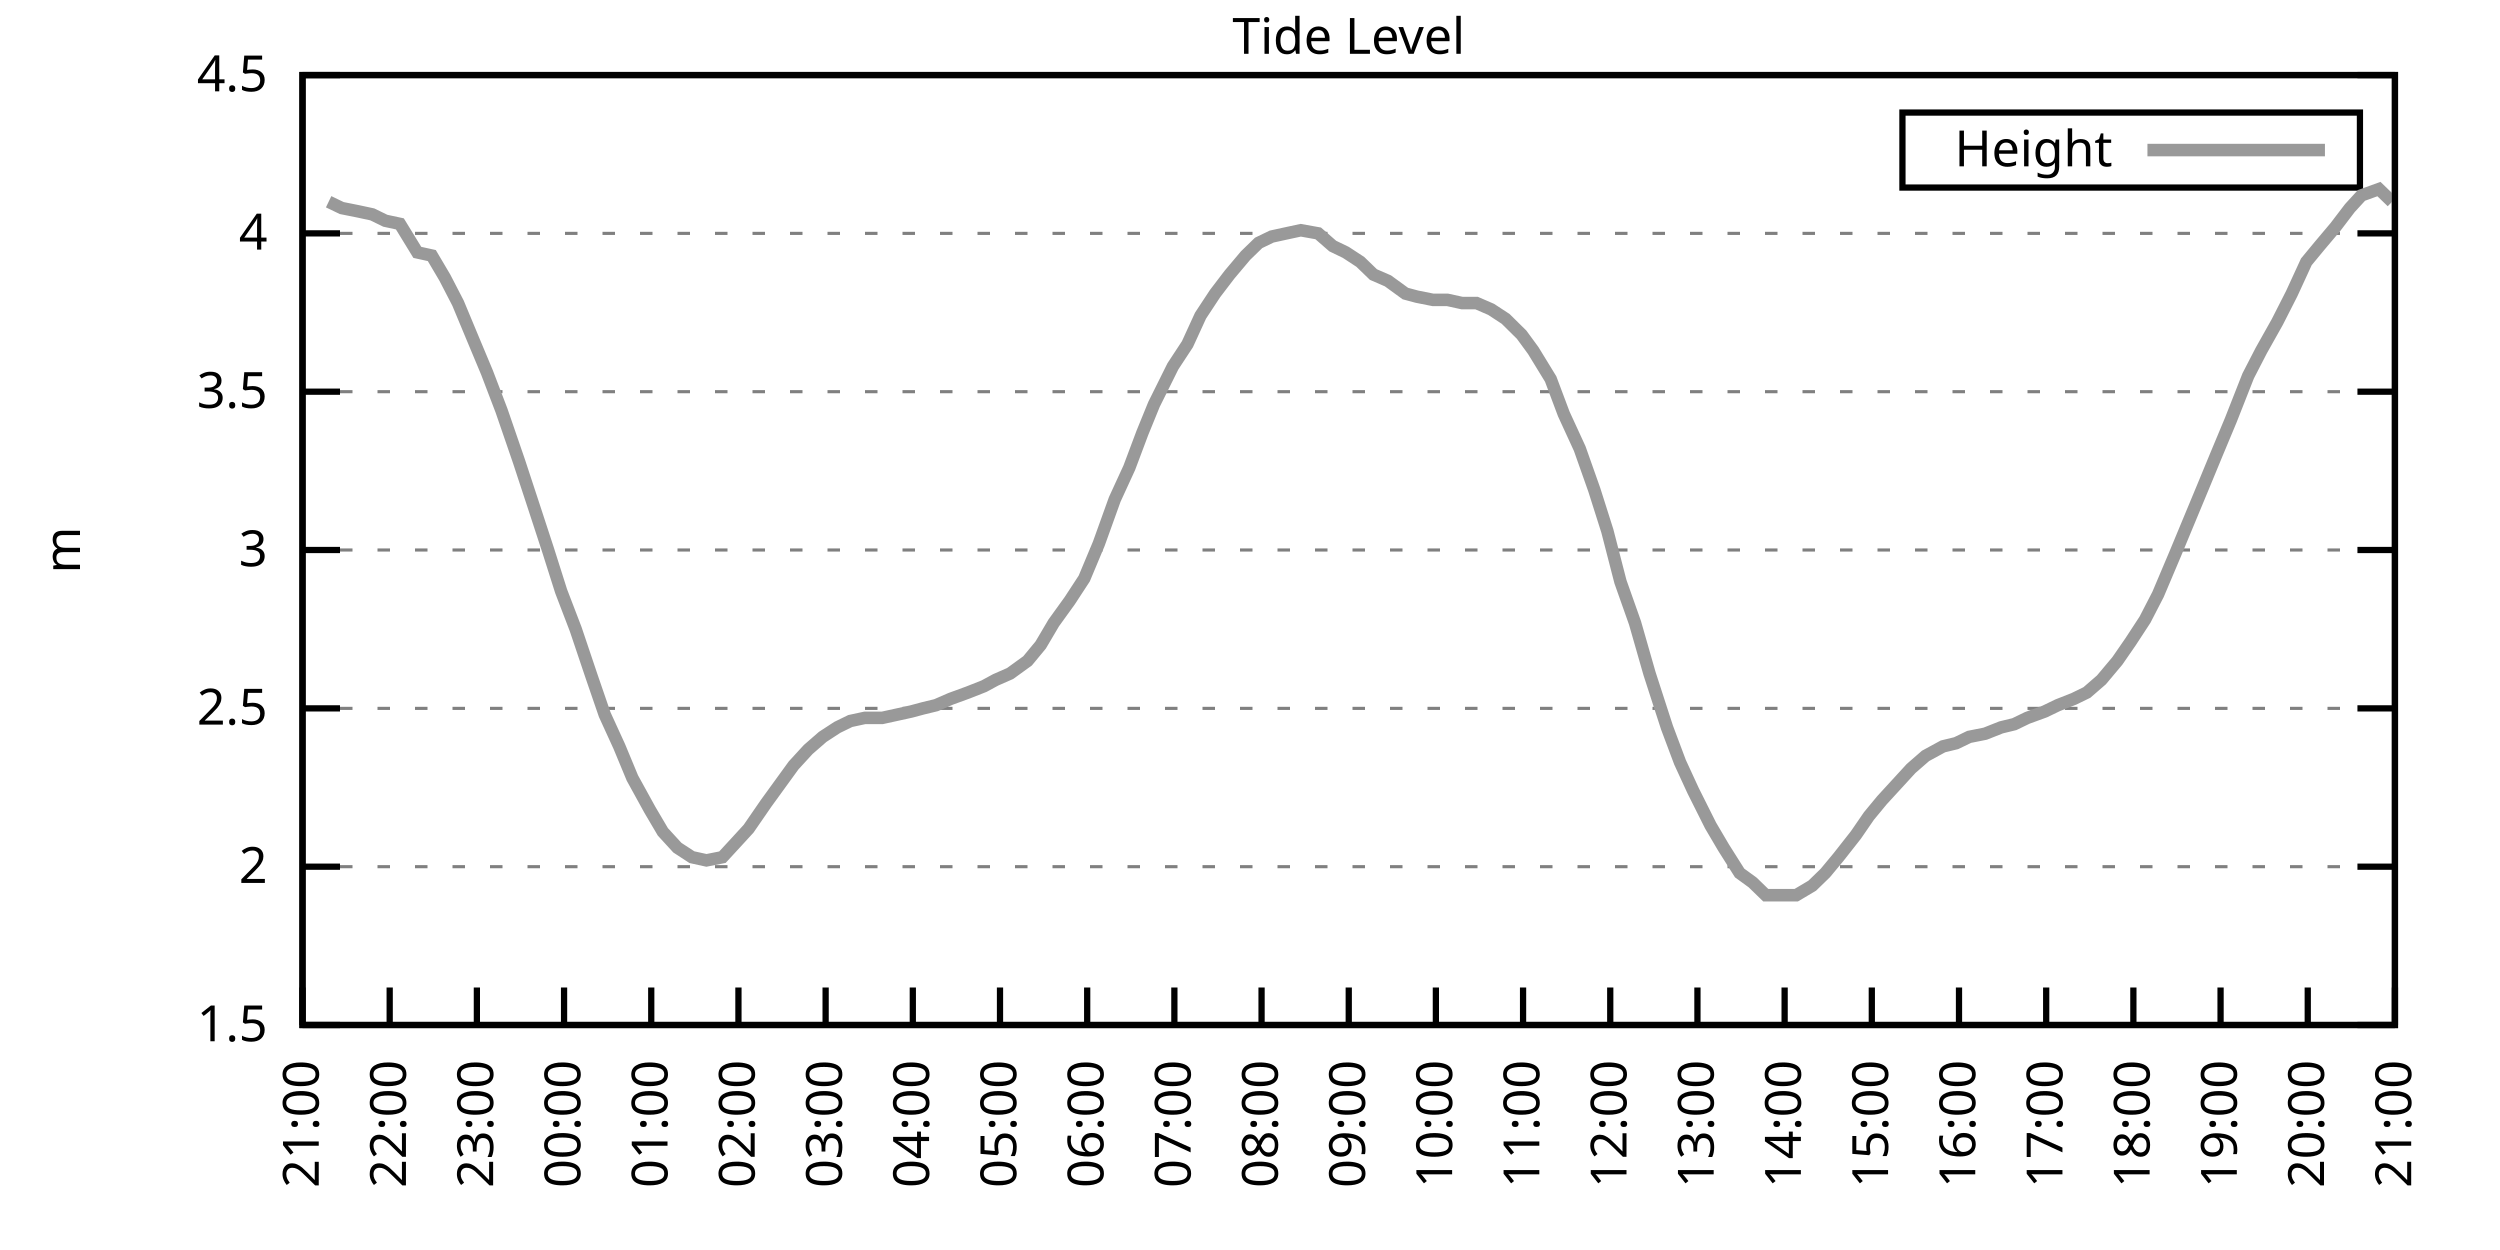
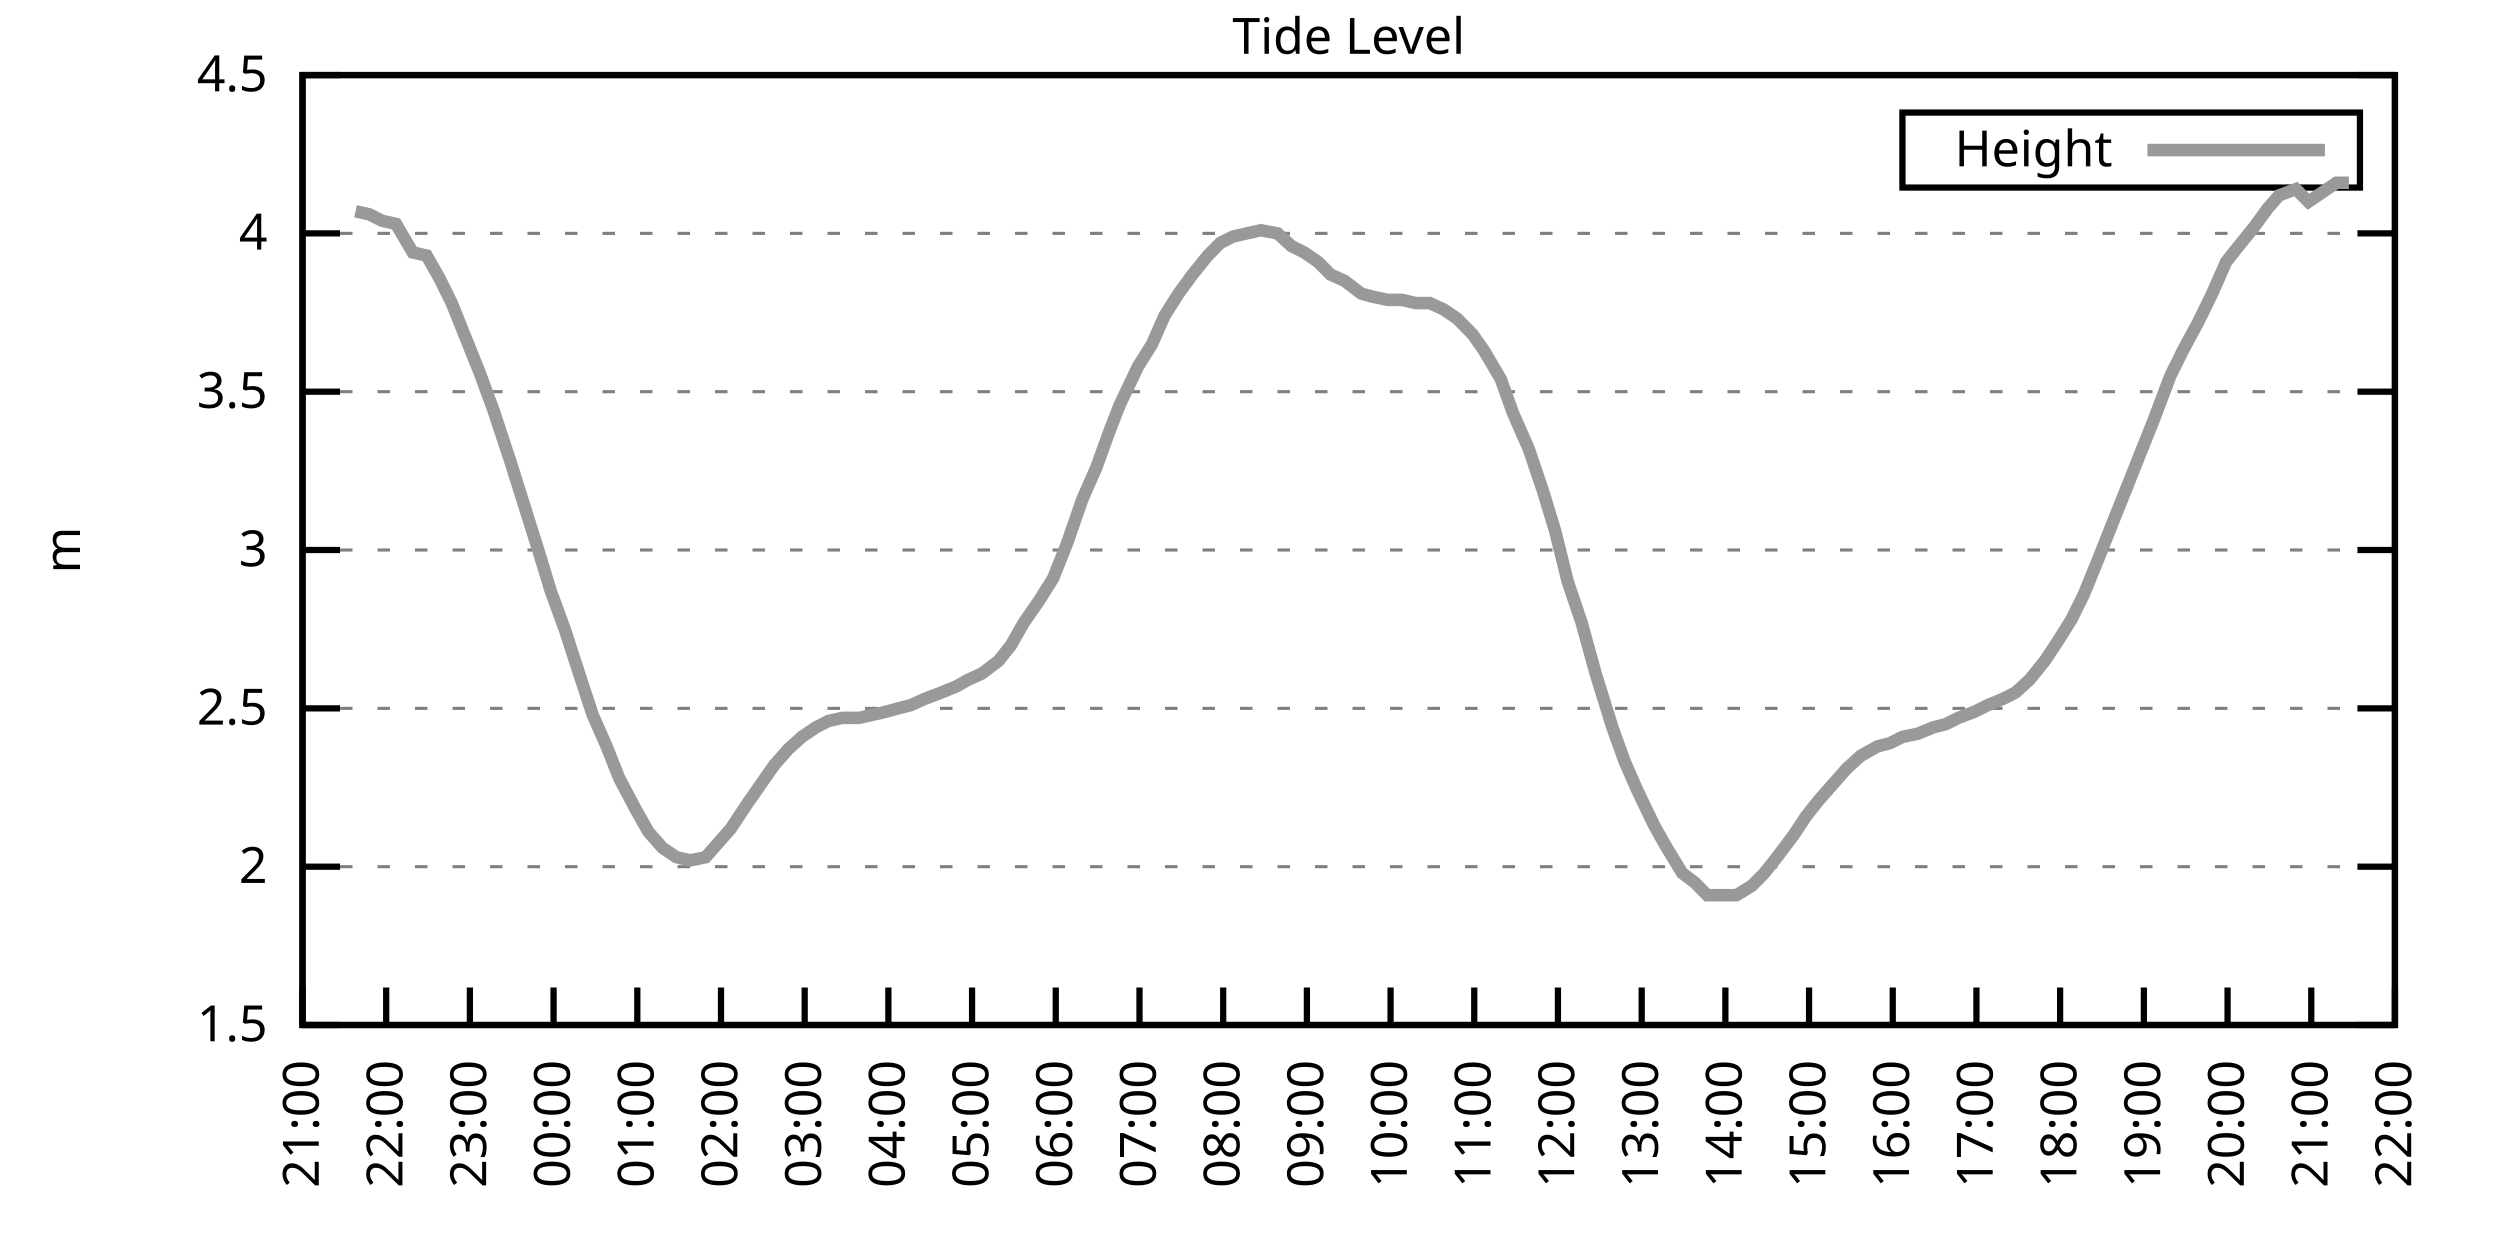
<svg xmlns="http://www.w3.org/2000/svg" xmlns:xlink="http://www.w3.org/1999/xlink" width="400" height="200" viewBox="0 0 400 200">
  <g id="gnuplot_canvas">
    <rect x="0" y="0" width="400" height="200" fill="none" />
    <defs>
      <circle id="gpDot" r="0.5" stroke-width="0.5" stroke="currentColor" />
      <path id="gpPt0" stroke-width="0.333" stroke="currentColor" d="M-1,0 h2 M0,-1 v2" />
      <path id="gpPt1" stroke-width="0.333" stroke="currentColor" d="M-1,-1 L1,1 M1,-1 L-1,1" />
      <path id="gpPt2" stroke-width="0.333" stroke="currentColor" d="M-1,0 L1,0 M0,-1 L0,1 M-1,-1 L1,1 M-1,1 L1,-1" />
      <rect id="gpPt3" stroke-width="0.333" stroke="currentColor" x="-1" y="-1" width="2" height="2" />
      <rect id="gpPt4" stroke-width="0.333" stroke="currentColor" fill="currentColor" x="-1" y="-1" width="2" height="2" />
      <circle id="gpPt5" stroke-width="0.333" stroke="currentColor" cx="0" cy="0" r="1" />
      <use xlink:href="#gpPt5" id="gpPt6" fill="currentColor" stroke="none" />
      <path id="gpPt7" stroke-width="0.333" stroke="currentColor" d="M0,-1.33 L-1.33,0.67 L1.33,0.67 z" />
      <use xlink:href="#gpPt7" id="gpPt8" fill="currentColor" stroke="none" />
      <use xlink:href="#gpPt7" id="gpPt9" stroke="currentColor" transform="rotate(180)" />
      <use xlink:href="#gpPt9" id="gpPt10" fill="currentColor" stroke="none" />
      <use xlink:href="#gpPt3" id="gpPt11" stroke="currentColor" transform="rotate(45)" />
      <use xlink:href="#gpPt11" id="gpPt12" fill="currentColor" stroke="none" />
      <path id="gpPt13" stroke-width="0.333" stroke="currentColor" d="M0,1.330 L1.265,0.411 L0.782,-1.067 L-0.782,-1.076 L-1.265,0.411 z" />
      <use xlink:href="#gpPt13" id="gpPt14" fill="currentColor" stroke="none" />
      <filter id="textbox" filterUnits="objectBoundingBox" x="0" y="0" height="1" width="1">
        <feFlood flood-color="white" flood-opacity="1" result="bgnd" />
        <feComposite in="SourceGraphic" in2="bgnd" operator="atop" />
      </filter>
      <filter id="greybox" filterUnits="objectBoundingBox" x="0" y="0" height="1" width="1">
        <feFlood flood-color="lightgrey" flood-opacity="1" result="grey" />
        <feComposite in="SourceGraphic" in2="grey" operator="atop" />
      </filter>
    </defs>
    <g fill="none" color="white" stroke="currentColor" stroke-width="1.00" stroke-linecap="butt" stroke-linejoin="miter">
</g>
    <g fill="none" color="black" stroke="currentColor" stroke-width="1.00" stroke-linecap="butt" stroke-linejoin="miter">
      <g stroke="none" shape-rendering="crispEdges">
        <polygon fill="rgb(255, 255, 255)" points="48.40,164.00 383.18,164.00 383.18,12.02 48.40,12.02 " />
      </g>
    </g>
    <g fill="none" color="black" stroke="currentColor" stroke-width="1.00" stroke-linecap="butt" stroke-linejoin="miter">
</g>
    <g fill="none" color="black" stroke="black" stroke-width="0.50" stroke-linecap="butt" stroke-linejoin="miter">
</g>
    <g fill="none" color="gray" stroke="currentColor" stroke-width="0.50" stroke-linecap="butt" stroke-linejoin="miter">
      <path stroke="gray" stroke-dasharray="2,4" class="gridline" d="M48.40,164.00 L383.19,164.00  " />
    </g>
    <g fill="none" color="gray" stroke="gray" stroke-width="1.00" stroke-linecap="butt" stroke-linejoin="miter">
</g>
    <g fill="none" color="black" stroke="currentColor" stroke-width="1.00" stroke-linecap="butt" stroke-linejoin="miter">
      <path stroke="black" d="M48.40,164.00 L54.40,164.00 M383.19,164.00 L377.19,164.00  " />
      <g transform="translate(42.80,166.60)" stroke="none" fill="black" font-family="Sans" font-size="8.00" text-anchor="end">
        <text>
          <tspan font-family="Sans"> 1.5</tspan>
        </text>
      </g>
    </g>
    <g fill="none" color="black" stroke="currentColor" stroke-width="1.00" stroke-linecap="butt" stroke-linejoin="miter">
</g>
    <g fill="none" color="black" stroke="black" stroke-width="0.50" stroke-linecap="butt" stroke-linejoin="miter">
</g>
    <g fill="none" color="gray" stroke="currentColor" stroke-width="0.50" stroke-linecap="butt" stroke-linejoin="miter">
      <path stroke="gray" stroke-dasharray="2,4" class="gridline" d="M48.40,138.67 L383.19,138.67  " />
    </g>
    <g fill="none" color="gray" stroke="gray" stroke-width="1.00" stroke-linecap="butt" stroke-linejoin="miter">
</g>
    <g fill="none" color="black" stroke="currentColor" stroke-width="1.00" stroke-linecap="butt" stroke-linejoin="miter">
      <path stroke="black" d="M48.40,138.67 L54.40,138.67 M383.19,138.67 L377.19,138.67  " />
      <g transform="translate(42.80,141.27)" stroke="none" fill="black" font-family="Sans" font-size="8.00" text-anchor="end">
        <text>
          <tspan font-family="Sans"> 2</tspan>
        </text>
      </g>
    </g>
    <g fill="none" color="black" stroke="currentColor" stroke-width="1.00" stroke-linecap="butt" stroke-linejoin="miter">
</g>
    <g fill="none" color="black" stroke="black" stroke-width="0.50" stroke-linecap="butt" stroke-linejoin="miter">
</g>
    <g fill="none" color="gray" stroke="currentColor" stroke-width="0.50" stroke-linecap="butt" stroke-linejoin="miter">
      <path stroke="gray" stroke-dasharray="2,4" class="gridline" d="M48.40,113.34 L383.19,113.34  " />
    </g>
    <g fill="none" color="gray" stroke="gray" stroke-width="1.00" stroke-linecap="butt" stroke-linejoin="miter">
</g>
    <g fill="none" color="black" stroke="currentColor" stroke-width="1.00" stroke-linecap="butt" stroke-linejoin="miter">
      <path stroke="black" d="M48.40,113.34 L54.40,113.34 M383.19,113.34 L377.19,113.34  " />
      <g transform="translate(42.80,115.94)" stroke="none" fill="black" font-family="Sans" font-size="8.00" text-anchor="end">
        <text>
          <tspan font-family="Sans"> 2.5</tspan>
        </text>
      </g>
    </g>
    <g fill="none" color="black" stroke="currentColor" stroke-width="1.00" stroke-linecap="butt" stroke-linejoin="miter">
</g>
    <g fill="none" color="black" stroke="black" stroke-width="0.50" stroke-linecap="butt" stroke-linejoin="miter">
</g>
    <g fill="none" color="gray" stroke="currentColor" stroke-width="0.50" stroke-linecap="butt" stroke-linejoin="miter">
      <path stroke="gray" stroke-dasharray="2,4" class="gridline" d="M48.40,88.00 L383.19,88.00  " />
    </g>
    <g fill="none" color="gray" stroke="gray" stroke-width="1.00" stroke-linecap="butt" stroke-linejoin="miter">
</g>
    <g fill="none" color="black" stroke="currentColor" stroke-width="1.00" stroke-linecap="butt" stroke-linejoin="miter">
      <path stroke="black" d="M48.40,88.00 L54.40,88.00 M383.19,88.00 L377.19,88.00  " />
      <g transform="translate(42.80,90.60)" stroke="none" fill="black" font-family="Sans" font-size="8.00" text-anchor="end">
        <text>
          <tspan font-family="Sans"> 3</tspan>
        </text>
      </g>
    </g>
    <g fill="none" color="black" stroke="currentColor" stroke-width="1.00" stroke-linecap="butt" stroke-linejoin="miter">
</g>
    <g fill="none" color="black" stroke="black" stroke-width="0.50" stroke-linecap="butt" stroke-linejoin="miter">
</g>
    <g fill="none" color="gray" stroke="currentColor" stroke-width="0.50" stroke-linecap="butt" stroke-linejoin="miter">
      <path stroke="gray" stroke-dasharray="2,4" class="gridline" d="M48.40,62.67 L383.19,62.67  " />
    </g>
    <g fill="none" color="gray" stroke="gray" stroke-width="1.00" stroke-linecap="butt" stroke-linejoin="miter">
</g>
    <g fill="none" color="black" stroke="currentColor" stroke-width="1.00" stroke-linecap="butt" stroke-linejoin="miter">
      <path stroke="black" d="M48.40,62.67 L54.40,62.67 M383.19,62.67 L377.19,62.67  " />
      <g transform="translate(42.80,65.27)" stroke="none" fill="black" font-family="Sans" font-size="8.00" text-anchor="end">
        <text>
          <tspan font-family="Sans"> 3.5</tspan>
        </text>
      </g>
    </g>
    <g fill="none" color="black" stroke="currentColor" stroke-width="1.00" stroke-linecap="butt" stroke-linejoin="miter">
</g>
    <g fill="none" color="black" stroke="black" stroke-width="0.50" stroke-linecap="butt" stroke-linejoin="miter">
</g>
    <g fill="none" color="gray" stroke="currentColor" stroke-width="0.50" stroke-linecap="butt" stroke-linejoin="miter">
      <path stroke="gray" stroke-dasharray="2,4" class="gridline" d="M48.40,37.34 L383.19,37.34  " />
    </g>
    <g fill="none" color="gray" stroke="gray" stroke-width="1.00" stroke-linecap="butt" stroke-linejoin="miter">
</g>
    <g fill="none" color="black" stroke="currentColor" stroke-width="1.00" stroke-linecap="butt" stroke-linejoin="miter">
      <path stroke="black" d="M48.40,37.34 L54.40,37.34 M383.19,37.34 L377.19,37.34  " />
      <g transform="translate(42.80,39.94)" stroke="none" fill="black" font-family="Sans" font-size="8.00" text-anchor="end">
        <text>
          <tspan font-family="Sans"> 4</tspan>
        </text>
      </g>
    </g>
    <g fill="none" color="black" stroke="currentColor" stroke-width="1.00" stroke-linecap="butt" stroke-linejoin="miter">
</g>
    <g fill="none" color="black" stroke="black" stroke-width="0.50" stroke-linecap="butt" stroke-linejoin="miter">
</g>
    <g fill="none" color="gray" stroke="currentColor" stroke-width="0.50" stroke-linecap="butt" stroke-linejoin="miter">
      <path stroke="gray" stroke-dasharray="2,4" class="gridline" d="M48.40,12.01 L383.19,12.01  " />
    </g>
    <g fill="none" color="gray" stroke="gray" stroke-width="1.00" stroke-linecap="butt" stroke-linejoin="miter">
</g>
    <g fill="none" color="black" stroke="currentColor" stroke-width="1.00" stroke-linecap="butt" stroke-linejoin="miter">
      <path stroke="black" d="M48.40,12.01 L54.40,12.01 M383.19,12.01 L377.19,12.01  " />
      <g transform="translate(42.80,14.61)" stroke="none" fill="black" font-family="Sans" font-size="8.00" text-anchor="end">
        <text>
          <tspan font-family="Sans"> 4.5</tspan>
        </text>
      </g>
    </g>
    <g fill="none" color="black" stroke="currentColor" stroke-width="1.00" stroke-linecap="butt" stroke-linejoin="miter">
      <path stroke="black" d="M48.40,164.00 L48.40,158.00  " />
      <g transform="translate(51.00,169.60) rotate(270.00)" stroke="none" fill="black" font-family="Sans" font-size="8.00" text-anchor="end">
        <text>
          <tspan font-family="Sans">21:00</tspan>
        </text>
      </g>
    </g>
    <g fill="none" color="black" stroke="currentColor" stroke-width="1.00" stroke-linecap="butt" stroke-linejoin="miter">
-       <path stroke="black" d="M62.35,164.00 L62.35,158.00  " />
-       <g transform="translate(64.95,169.60) rotate(270.00)" stroke="none" fill="black" font-family="Sans" font-size="8.00" text-anchor="end">
+       <path stroke="black" d="M61.79,164.00 L61.79,158.00  " />
+       <g transform="translate(64.39,169.60) rotate(270.00)" stroke="none" fill="black" font-family="Sans" font-size="8.00" text-anchor="end">
        <text>
          <tspan font-family="Sans">22:00</tspan>
        </text>
      </g>
    </g>
    <g fill="none" color="black" stroke="currentColor" stroke-width="1.00" stroke-linecap="butt" stroke-linejoin="miter">
-       <path stroke="black" d="M76.30,164.00 L76.30,158.00  " />
-       <g transform="translate(78.90,169.60) rotate(270.00)" stroke="none" fill="black" font-family="Sans" font-size="8.00" text-anchor="end">
+       <path stroke="black" d="M75.18,164.00 L75.18,158.00  " />
+       <g transform="translate(77.78,169.60) rotate(270.00)" stroke="none" fill="black" font-family="Sans" font-size="8.00" text-anchor="end">
        <text>
          <tspan font-family="Sans">23:00</tspan>
        </text>
      </g>
    </g>
    <g fill="none" color="black" stroke="currentColor" stroke-width="1.00" stroke-linecap="butt" stroke-linejoin="miter">
-       <path stroke="black" d="M90.25,164.00 L90.25,158.00  " />
-       <g transform="translate(92.85,169.60) rotate(270.00)" stroke="none" fill="black" font-family="Sans" font-size="8.00" text-anchor="end">
+       <path stroke="black" d="M88.57,164.00 L88.57,158.00  " />
+       <g transform="translate(91.17,169.60) rotate(270.00)" stroke="none" fill="black" font-family="Sans" font-size="8.00" text-anchor="end">
        <text>
          <tspan font-family="Sans">00:00</tspan>
        </text>
      </g>
    </g>
    <g fill="none" color="black" stroke="currentColor" stroke-width="1.00" stroke-linecap="butt" stroke-linejoin="miter">
-       <path stroke="black" d="M104.20,164.00 L104.20,158.00  " />
-       <g transform="translate(106.80,169.60) rotate(270.00)" stroke="none" fill="black" font-family="Sans" font-size="8.00" text-anchor="end">
+       <path stroke="black" d="M101.97,164.00 L101.97,158.00  " />
+       <g transform="translate(104.57,169.60) rotate(270.00)" stroke="none" fill="black" font-family="Sans" font-size="8.00" text-anchor="end">
        <text>
          <tspan font-family="Sans">01:00</tspan>
        </text>
      </g>
    </g>
    <g fill="none" color="black" stroke="currentColor" stroke-width="1.00" stroke-linecap="butt" stroke-linejoin="miter">
-       <path stroke="black" d="M118.15,164.00 L118.15,158.00  " />
-       <g transform="translate(120.75,169.60) rotate(270.00)" stroke="none" fill="black" font-family="Sans" font-size="8.00" text-anchor="end">
+       <path stroke="black" d="M115.36,164.00 L115.36,158.00  " />
+       <g transform="translate(117.96,169.60) rotate(270.00)" stroke="none" fill="black" font-family="Sans" font-size="8.00" text-anchor="end">
        <text>
          <tspan font-family="Sans">02:00</tspan>
        </text>
      </g>
    </g>
    <g fill="none" color="black" stroke="currentColor" stroke-width="1.00" stroke-linecap="butt" stroke-linejoin="miter">
-       <path stroke="black" d="M132.10,164.00 L132.10,158.00  " />
-       <g transform="translate(134.70,169.60) rotate(270.00)" stroke="none" fill="black" font-family="Sans" font-size="8.00" text-anchor="end">
+       <path stroke="black" d="M128.75,164.00 L128.75,158.00  " />
+       <g transform="translate(131.35,169.60) rotate(270.00)" stroke="none" fill="black" font-family="Sans" font-size="8.00" text-anchor="end">
        <text>
          <tspan font-family="Sans">03:00</tspan>
        </text>
      </g>
    </g>
    <g fill="none" color="black" stroke="currentColor" stroke-width="1.00" stroke-linecap="butt" stroke-linejoin="miter">
-       <path stroke="black" d="M146.05,164.00 L146.05,158.00  " />
-       <g transform="translate(148.65,169.60) rotate(270.00)" stroke="none" fill="black" font-family="Sans" font-size="8.00" text-anchor="end">
+       <path stroke="black" d="M142.14,164.00 L142.14,158.00  " />
+       <g transform="translate(144.74,169.60) rotate(270.00)" stroke="none" fill="black" font-family="Sans" font-size="8.00" text-anchor="end">
        <text>
          <tspan font-family="Sans">04:00</tspan>
        </text>
      </g>
    </g>
    <g fill="none" color="black" stroke="currentColor" stroke-width="1.00" stroke-linecap="butt" stroke-linejoin="miter">
-       <path stroke="black" d="M160.00,164.00 L160.00,158.00  " />
-       <g transform="translate(162.60,169.60) rotate(270.00)" stroke="none" fill="black" font-family="Sans" font-size="8.00" text-anchor="end">
+       <path stroke="black" d="M155.53,164.00 L155.53,158.00  " />
+       <g transform="translate(158.13,169.60) rotate(270.00)" stroke="none" fill="black" font-family="Sans" font-size="8.00" text-anchor="end">
        <text>
          <tspan font-family="Sans">05:00</tspan>
        </text>
      </g>
    </g>
    <g fill="none" color="black" stroke="currentColor" stroke-width="1.00" stroke-linecap="butt" stroke-linejoin="miter">
-       <path stroke="black" d="M173.95,164.00 L173.95,158.00  " />
-       <g transform="translate(176.55,169.60) rotate(270.00)" stroke="none" fill="black" font-family="Sans" font-size="8.00" text-anchor="end">
+       <path stroke="black" d="M168.92,164.00 L168.92,158.00  " />
+       <g transform="translate(171.52,169.60) rotate(270.00)" stroke="none" fill="black" font-family="Sans" font-size="8.00" text-anchor="end">
        <text>
          <tspan font-family="Sans">06:00</tspan>
        </text>
      </g>
    </g>
    <g fill="none" color="black" stroke="currentColor" stroke-width="1.00" stroke-linecap="butt" stroke-linejoin="miter">
-       <path stroke="black" d="M187.90,164.00 L187.90,158.00  " />
-       <g transform="translate(190.50,169.60) rotate(270.00)" stroke="none" fill="black" font-family="Sans" font-size="8.00" text-anchor="end">
+       <path stroke="black" d="M182.32,164.00 L182.32,158.00  " />
+       <g transform="translate(184.92,169.60) rotate(270.00)" stroke="none" fill="black" font-family="Sans" font-size="8.00" text-anchor="end">
        <text>
          <tspan font-family="Sans">07:00</tspan>
        </text>
      </g>
    </g>
    <g fill="none" color="black" stroke="currentColor" stroke-width="1.00" stroke-linecap="butt" stroke-linejoin="miter">
-       <path stroke="black" d="M201.85,164.00 L201.85,158.00  " />
-       <g transform="translate(204.45,169.60) rotate(270.00)" stroke="none" fill="black" font-family="Sans" font-size="8.00" text-anchor="end">
+       <path stroke="black" d="M195.71,164.00 L195.71,158.00  " />
+       <g transform="translate(198.31,169.60) rotate(270.00)" stroke="none" fill="black" font-family="Sans" font-size="8.00" text-anchor="end">
        <text>
          <tspan font-family="Sans">08:00</tspan>
        </text>
      </g>
    </g>
    <g fill="none" color="black" stroke="currentColor" stroke-width="1.00" stroke-linecap="butt" stroke-linejoin="miter">
-       <path stroke="black" d="M215.80,164.00 L215.80,158.00  " />
-       <g transform="translate(218.40,169.60) rotate(270.00)" stroke="none" fill="black" font-family="Sans" font-size="8.00" text-anchor="end">
+       <path stroke="black" d="M209.10,164.00 L209.10,158.00  " />
+       <g transform="translate(211.70,169.60) rotate(270.00)" stroke="none" fill="black" font-family="Sans" font-size="8.00" text-anchor="end">
        <text>
          <tspan font-family="Sans">09:00</tspan>
        </text>
      </g>
    </g>
    <g fill="none" color="black" stroke="currentColor" stroke-width="1.00" stroke-linecap="butt" stroke-linejoin="miter">
-       <path stroke="black" d="M229.74,164.00 L229.74,158.00  " />
-       <g transform="translate(232.34,169.60) rotate(270.00)" stroke="none" fill="black" font-family="Sans" font-size="8.00" text-anchor="end">
+       <path stroke="black" d="M222.49,164.00 L222.49,158.00  " />
+       <g transform="translate(225.09,169.60) rotate(270.00)" stroke="none" fill="black" font-family="Sans" font-size="8.00" text-anchor="end">
        <text>
          <tspan font-family="Sans">10:00</tspan>
        </text>
      </g>
    </g>
    <g fill="none" color="black" stroke="currentColor" stroke-width="1.00" stroke-linecap="butt" stroke-linejoin="miter">
-       <path stroke="black" d="M243.69,164.00 L243.69,158.00  " />
-       <g transform="translate(246.29,169.60) rotate(270.00)" stroke="none" fill="black" font-family="Sans" font-size="8.00" text-anchor="end">
+       <path stroke="black" d="M235.88,164.00 L235.88,158.00  " />
+       <g transform="translate(238.48,169.60) rotate(270.00)" stroke="none" fill="black" font-family="Sans" font-size="8.00" text-anchor="end">
        <text>
          <tspan font-family="Sans">11:00</tspan>
        </text>
      </g>
    </g>
    <g fill="none" color="black" stroke="currentColor" stroke-width="1.00" stroke-linecap="butt" stroke-linejoin="miter">
-       <path stroke="black" d="M257.64,164.00 L257.64,158.00  " />
-       <g transform="translate(260.24,169.60) rotate(270.00)" stroke="none" fill="black" font-family="Sans" font-size="8.00" text-anchor="end">
+       <path stroke="black" d="M249.27,164.00 L249.27,158.00  " />
+       <g transform="translate(251.87,169.60) rotate(270.00)" stroke="none" fill="black" font-family="Sans" font-size="8.00" text-anchor="end">
        <text>
          <tspan font-family="Sans">12:00</tspan>
        </text>
      </g>
    </g>
    <g fill="none" color="black" stroke="currentColor" stroke-width="1.00" stroke-linecap="butt" stroke-linejoin="miter">
-       <path stroke="black" d="M271.59,164.00 L271.59,158.00  " />
-       <g transform="translate(274.19,169.60) rotate(270.00)" stroke="none" fill="black" font-family="Sans" font-size="8.00" text-anchor="end">
+       <path stroke="black" d="M262.67,164.00 L262.67,158.00  " />
+       <g transform="translate(265.27,169.60) rotate(270.00)" stroke="none" fill="black" font-family="Sans" font-size="8.00" text-anchor="end">
        <text>
          <tspan font-family="Sans">13:00</tspan>
        </text>
      </g>
    </g>
    <g fill="none" color="black" stroke="currentColor" stroke-width="1.00" stroke-linecap="butt" stroke-linejoin="miter">
-       <path stroke="black" d="M285.54,164.00 L285.54,158.00  " />
-       <g transform="translate(288.14,169.60) rotate(270.00)" stroke="none" fill="black" font-family="Sans" font-size="8.00" text-anchor="end">
+       <path stroke="black" d="M276.06,164.00 L276.06,158.00  " />
+       <g transform="translate(278.66,169.60) rotate(270.00)" stroke="none" fill="black" font-family="Sans" font-size="8.00" text-anchor="end">
        <text>
          <tspan font-family="Sans">14:00</tspan>
        </text>
      </g>
    </g>
    <g fill="none" color="black" stroke="currentColor" stroke-width="1.00" stroke-linecap="butt" stroke-linejoin="miter">
-       <path stroke="black" d="M299.49,164.00 L299.49,158.00  " />
-       <g transform="translate(302.09,169.60) rotate(270.00)" stroke="none" fill="black" font-family="Sans" font-size="8.00" text-anchor="end">
+       <path stroke="black" d="M289.45,164.00 L289.45,158.00  " />
+       <g transform="translate(292.05,169.60) rotate(270.00)" stroke="none" fill="black" font-family="Sans" font-size="8.00" text-anchor="end">
        <text>
          <tspan font-family="Sans">15:00</tspan>
        </text>
      </g>
    </g>
    <g fill="none" color="black" stroke="currentColor" stroke-width="1.00" stroke-linecap="butt" stroke-linejoin="miter">
-       <path stroke="black" d="M313.44,164.00 L313.44,158.00  " />
-       <g transform="translate(316.04,169.60) rotate(270.00)" stroke="none" fill="black" font-family="Sans" font-size="8.00" text-anchor="end">
+       <path stroke="black" d="M302.84,164.00 L302.84,158.00  " />
+       <g transform="translate(305.44,169.60) rotate(270.00)" stroke="none" fill="black" font-family="Sans" font-size="8.00" text-anchor="end">
        <text>
          <tspan font-family="Sans">16:00</tspan>
        </text>
      </g>
    </g>
    <g fill="none" color="black" stroke="currentColor" stroke-width="1.00" stroke-linecap="butt" stroke-linejoin="miter">
-       <path stroke="black" d="M327.39,164.00 L327.39,158.00  " />
-       <g transform="translate(329.99,169.60) rotate(270.00)" stroke="none" fill="black" font-family="Sans" font-size="8.00" text-anchor="end">
+       <path stroke="black" d="M316.23,164.00 L316.23,158.00  " />
+       <g transform="translate(318.83,169.60) rotate(270.00)" stroke="none" fill="black" font-family="Sans" font-size="8.00" text-anchor="end">
        <text>
          <tspan font-family="Sans">17:00</tspan>
        </text>
      </g>
    </g>
    <g fill="none" color="black" stroke="currentColor" stroke-width="1.00" stroke-linecap="butt" stroke-linejoin="miter">
-       <path stroke="black" d="M341.34,164.00 L341.34,158.00  " />
-       <g transform="translate(343.94,169.60) rotate(270.00)" stroke="none" fill="black" font-family="Sans" font-size="8.00" text-anchor="end">
+       <path stroke="black" d="M329.62,164.00 L329.62,158.00  " />
+       <g transform="translate(332.22,169.60) rotate(270.00)" stroke="none" fill="black" font-family="Sans" font-size="8.00" text-anchor="end">
        <text>
          <tspan font-family="Sans">18:00</tspan>
        </text>
      </g>
    </g>
    <g fill="none" color="black" stroke="currentColor" stroke-width="1.00" stroke-linecap="butt" stroke-linejoin="miter">
-       <path stroke="black" d="M355.29,164.00 L355.29,158.00  " />
-       <g transform="translate(357.89,169.60) rotate(270.00)" stroke="none" fill="black" font-family="Sans" font-size="8.00" text-anchor="end">
+       <path stroke="black" d="M343.02,164.00 L343.02,158.00  " />
+       <g transform="translate(345.62,169.60) rotate(270.00)" stroke="none" fill="black" font-family="Sans" font-size="8.00" text-anchor="end">
        <text>
          <tspan font-family="Sans">19:00</tspan>
        </text>
      </g>
    </g>
    <g fill="none" color="black" stroke="currentColor" stroke-width="1.00" stroke-linecap="butt" stroke-linejoin="miter">
-       <path stroke="black" d="M369.24,164.00 L369.24,158.00  " />
-       <g transform="translate(371.84,169.60) rotate(270.00)" stroke="none" fill="black" font-family="Sans" font-size="8.00" text-anchor="end">
+       <path stroke="black" d="M356.41,164.00 L356.41,158.00  " />
+       <g transform="translate(359.01,169.60) rotate(270.00)" stroke="none" fill="black" font-family="Sans" font-size="8.00" text-anchor="end">
        <text>
          <tspan font-family="Sans">20:00</tspan>
+         </text>
+       </g>
+     </g>
+     <g fill="none" color="black" stroke="currentColor" stroke-width="1.00" stroke-linecap="butt" stroke-linejoin="miter">
+       <path stroke="black" d="M369.80,164.00 L369.80,158.00  " />
+       <g transform="translate(372.40,169.60) rotate(270.00)" stroke="none" fill="black" font-family="Sans" font-size="8.00" text-anchor="end">
+         <text>
+           <tspan font-family="Sans">21:00</tspan>
        </text>
      </g>
    </g>
    <g fill="none" color="black" stroke="currentColor" stroke-width="1.00" stroke-linecap="butt" stroke-linejoin="miter">
      <path stroke="black" d="M383.19,164.00 L383.19,158.00  " />
      <g transform="translate(385.79,169.60) rotate(270.00)" stroke="none" fill="black" font-family="Sans" font-size="8.00" text-anchor="end">
        <text>
-           <tspan font-family="Sans">21:00</tspan>
+           <tspan font-family="Sans">22:00</tspan>
        </text>
      </g>
    </g>
    <g fill="none" color="black" stroke="currentColor" stroke-width="1.00" stroke-linecap="butt" stroke-linejoin="miter">
</g>
    <g fill="none" color="black" stroke="currentColor" stroke-width="1.00" stroke-linecap="butt" stroke-linejoin="miter">
      <path stroke="black" d="M48.40,12.01 L48.40,164.00 L383.19,164.00 L383.19,12.01 L48.40,12.01 Z  " />
    </g>
    <g fill="none" color="black" stroke="currentColor" stroke-width="1.00" stroke-linecap="butt" stroke-linejoin="miter">
</g>
    <g fill="none" color="black" stroke="currentColor" stroke-width="1.00" stroke-linecap="butt" stroke-linejoin="miter">
      <path stroke="black" d="M304.39,30.01 L304.39,18.01 L377.59,18.01 L377.59,30.01 L304.39,30.01 Z  " />
    </g>
    <g id="Tide_level_plot_1">
      <g fill="none" color="white" stroke="black" stroke-width="2.00" stroke-linecap="butt" stroke-linejoin="miter">
</g>
      <g fill="none" color="black" stroke="currentColor" stroke-width="2.00" stroke-linecap="butt" stroke-linejoin="miter">
        <g transform="translate(337.99,26.61)" stroke="none" fill="black" font-family="Sans" font-size="8.00" text-anchor="end">
          <text>
            <tspan font-family="Sans">Height</tspan>
          </text>
        </g>
      </g>
      <g fill="none" color="black" stroke="currentColor" stroke-width="2.00" stroke-linecap="butt" stroke-linejoin="miter">
-         <path stroke="rgb(153, 153, 153)" d="M343.59,24.01 L371.99,24.01 M52.58,32.28 L54.68,33.29 L57.23,33.80 L59.56,34.30 L61.65,35.32 L63.98,35.82   L66.77,40.38 L69.09,40.89 L71.18,44.43 L73.28,48.49 L75.60,54.06 L77.93,59.63 L80.25,65.71 L83.04,73.82   L85.37,80.91 L87.69,88.00 L89.78,94.59 L92.11,100.67 L94.67,108.27 L96.76,114.35 L99.08,119.42 L101.18,124.48   L103.97,129.55 L106.06,133.10 L108.38,135.63 L110.71,137.15 L113.03,137.66 L115.59,137.15 L117.92,134.62 L119.78,132.59   L122.57,128.54 L126.98,122.46 L129.31,119.92 L131.63,117.90 L133.96,116.38 L136.05,115.36 L138.37,114.86 L141.16,114.86   L143.49,114.35 L145.81,113.84 L147.67,113.34 L149.77,112.83 L152.09,111.82 L154.88,110.80 L157.44,109.79 L159.30,108.78   L161.62,107.76 L164.41,105.74 L166.51,103.20 L168.60,99.66 L171.16,96.11 L173.48,92.56 L175.81,86.99 L178.36,79.90   L180.69,74.83 L182.78,69.26 L184.64,64.70 L187.66,58.62 L189.99,55.07 L192.08,50.51 L194.41,46.97 L196.73,43.93   L199.29,40.89 L201.38,38.86 L203.47,37.85 L205.80,37.34 L208.12,36.84 L210.91,37.34 L213.24,39.37 L215.33,40.38   L217.65,41.90 L219.75,43.93 L222.07,44.94 L224.86,46.97 L226.72,47.47 L229.28,47.98 L231.60,47.98 L233.93,48.49   L236.25,48.49 L238.58,49.50 L240.90,51.02 L243.46,53.55 L245.32,56.09 L248.11,60.65 L250.20,66.22 L252.76,71.79   L255.09,78.38 L257.18,84.97 L259.27,93.07 L261.60,99.66 L263.92,107.76 L266.71,116.38 L268.80,121.95 L270.90,126.51   L273.69,132.08 L275.78,135.63 L278.34,139.68 L280.43,141.20 L282.52,143.23 L285.08,143.23 L287.40,143.23 L289.96,141.71   L292.05,139.68 L294.15,137.15 L296.94,133.60 L299.03,130.56 L301.12,128.03 L303.91,124.99 L305.77,122.96 L308.09,120.94   L310.88,119.42 L312.98,118.91 L315.07,117.90 L317.63,117.39 L320.18,116.38 L322.28,115.87 L324.37,114.86 L327.16,113.84   L329.25,112.83 L331.81,111.82 L333.90,110.80 L336.23,108.78 L338.78,105.74 L340.88,102.70 L343.20,99.15 L345.29,95.10   L348.08,88.51 L350.18,83.45 L352.50,77.87 L354.59,72.81 L356.92,67.23 L359.71,60.14 L361.80,56.09 L364.36,51.53   L366.68,46.97 L369.01,41.90 L371.10,39.37 L373.66,36.33 L375.98,33.29 L377.84,31.26 L380.63,30.25 L382.73,32.28    " />
+         <path stroke="rgb(153, 153, 153)" d="M343.59,24.01 L371.99,24.01 M56.88,33.80 L59.11,34.30 L61.12,35.32 L63.35,35.82 L66.03,40.38 L68.26,40.89   L70.27,44.43 L72.28,48.49 L74.51,54.06 L76.75,59.63 L78.98,65.71 L81.66,73.82 L83.89,80.91 L86.12,88.00   L88.13,94.59 L90.36,100.67 L92.82,108.27 L94.82,114.35 L97.06,119.42 L99.06,124.48 L101.74,129.55 L103.75,133.10   L105.98,135.63 L108.22,137.15 L110.45,137.66 L112.90,137.15 L115.13,134.62 L116.92,132.59 L119.60,128.54 L123.84,122.46   L126.07,119.92 L128.30,117.90 L130.54,116.38 L132.54,115.36 L134.78,114.86 L137.45,114.86 L139.69,114.35 L141.92,113.84   L143.70,113.34 L145.71,112.83 L147.94,111.82 L150.62,110.80 L153.08,109.79 L154.86,108.78 L157.10,107.76 L159.77,105.74   L161.78,103.20 L163.79,99.66 L166.25,96.11 L168.48,92.56 L170.71,86.99 L173.17,79.90 L175.40,74.83 L177.41,69.26   L179.19,64.70 L182.09,58.62 L184.32,55.07 L186.33,50.51 L188.57,46.97 L190.80,43.93 L193.25,40.89 L195.26,38.86   L197.27,37.85 L199.50,37.34 L201.73,36.84 L204.41,37.34 L206.64,39.37 L208.65,40.38 L210.88,41.90 L212.89,43.93   L215.13,44.94 L217.80,46.97 L219.59,47.47 L222.04,47.98 L224.28,47.98 L226.51,48.49 L228.74,48.49 L230.97,49.50   L233.20,51.02 L235.66,53.55 L237.44,56.09 L240.12,60.65 L242.13,66.22 L244.59,71.79 L246.82,78.38 L248.83,84.97   L250.84,93.07 L253.07,99.66 L255.30,107.76 L257.98,116.38 L259.99,121.95 L262.00,126.51 L264.67,132.08 L266.68,135.63   L269.14,139.68 L271.15,141.20 L273.16,143.23 L275.61,143.23 L277.84,143.23 L280.30,141.71 L282.31,139.68 L284.32,137.15   L286.99,133.60 L289.00,130.56 L291.01,128.03 L293.69,124.99 L295.48,122.96 L297.71,120.94 L300.39,119.42 L302.39,118.91   L304.40,117.90 L306.86,117.39 L309.31,116.38 L311.32,115.87 L313.33,114.86 L316.01,113.84 L318.02,112.83 L320.47,111.82   L322.48,110.80 L324.71,108.78 L327.17,105.74 L329.18,102.70 L331.41,99.15 L333.42,95.10 L336.10,88.51 L338.10,83.45   L340.34,77.87 L342.35,72.81 L344.58,67.23 L347.26,60.14 L349.26,56.09 L351.72,51.53 L353.95,46.97 L356.18,41.90   L358.19,39.37 L360.65,36.33 L362.88,33.29 L364.66,31.26 L367.34,30.25 L369.35,32.28 L373.82,29.24 L375.82,29.24    " />
      </g>
    </g>
    <g fill="none" color="black" stroke="currentColor" stroke-width="2.00" stroke-linecap="butt" stroke-linejoin="miter">
</g>
    <g fill="none" color="black" stroke="black" stroke-width="1.00" stroke-linecap="butt" stroke-linejoin="miter">
</g>
    <g fill="none" color="black" stroke="currentColor" stroke-width="1.00" stroke-linecap="butt" stroke-linejoin="miter">
      <path stroke="black" d="M48.40,12.01 L48.40,164.00 L383.19,164.00 L383.19,12.01 L48.40,12.01 Z  " />
      <g transform="translate(12.80,88.01) rotate(270.00)" stroke="none" fill="black" font-family="Sans" font-size="8.00" text-anchor="middle">
        <text>
          <tspan font-family="Sans">m</tspan>
        </text>
      </g>
    </g>
    <g fill="none" color="black" stroke="currentColor" stroke-width="1.00" stroke-linecap="butt" stroke-linejoin="miter">
</g>
    <g fill="none" color="black" stroke="currentColor" stroke-width="1.00" stroke-linecap="butt" stroke-linejoin="miter">
      <g transform="translate(215.79,8.61)" stroke="none" fill="black" font-family="Sans" font-size="8.00" text-anchor="middle">
        <text>
          <tspan font-family="Sans">Tide Level</tspan>
        </text>
      </g>
    </g>
    <g fill="none" color="black" stroke="currentColor" stroke-width="1.00" stroke-linecap="butt" stroke-linejoin="miter">
</g>
  </g>
</svg>
